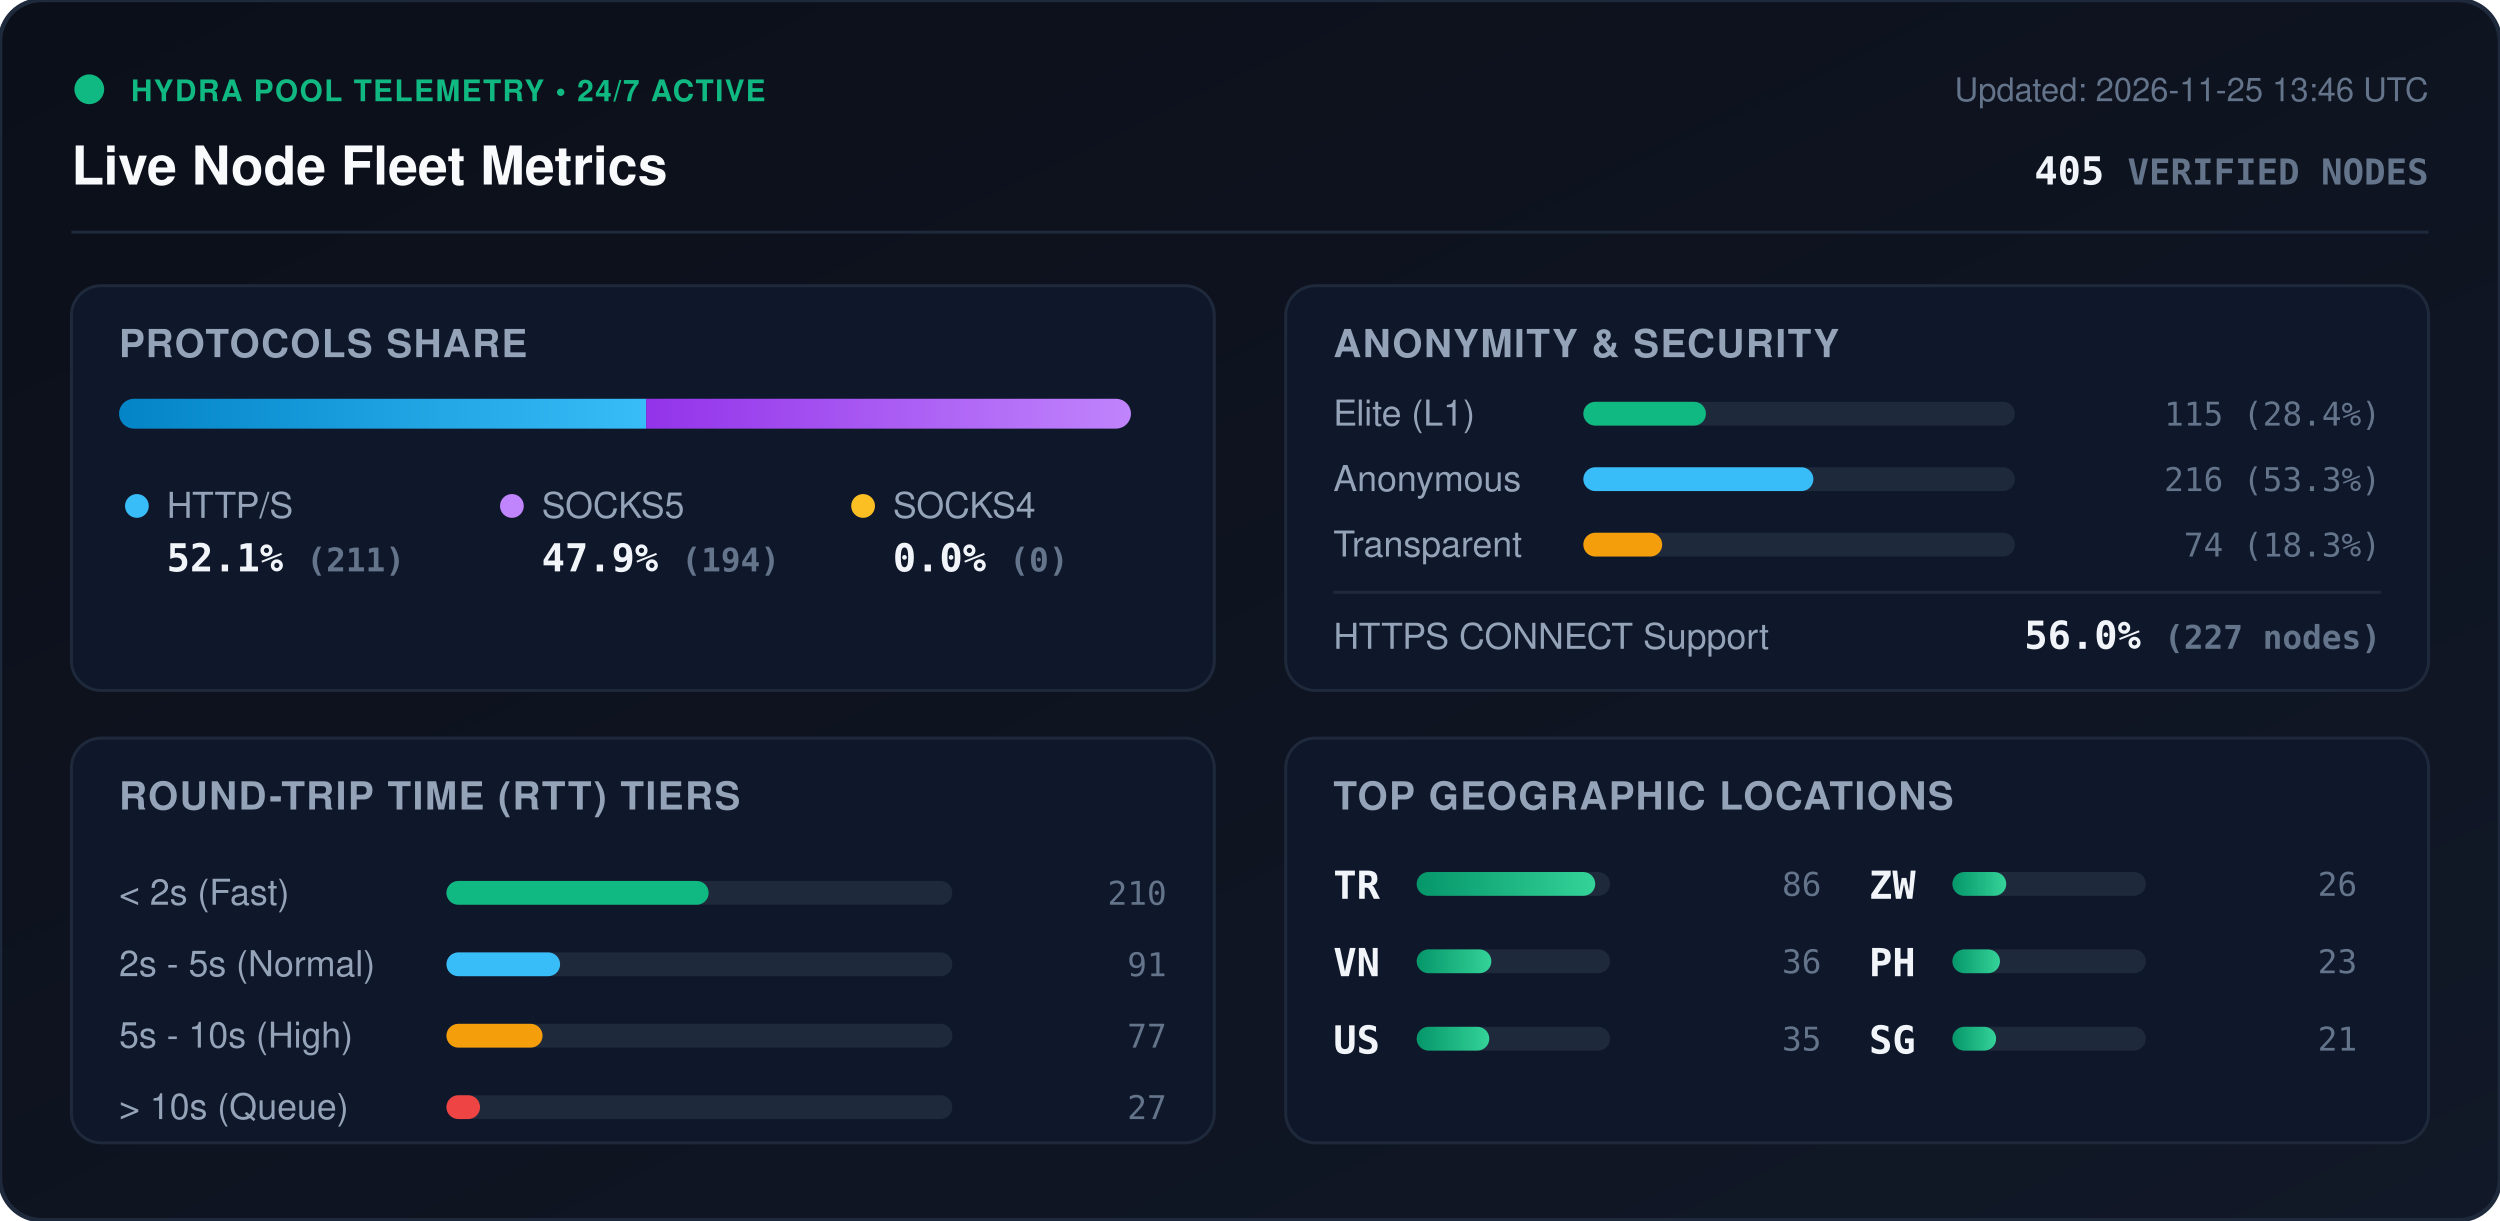
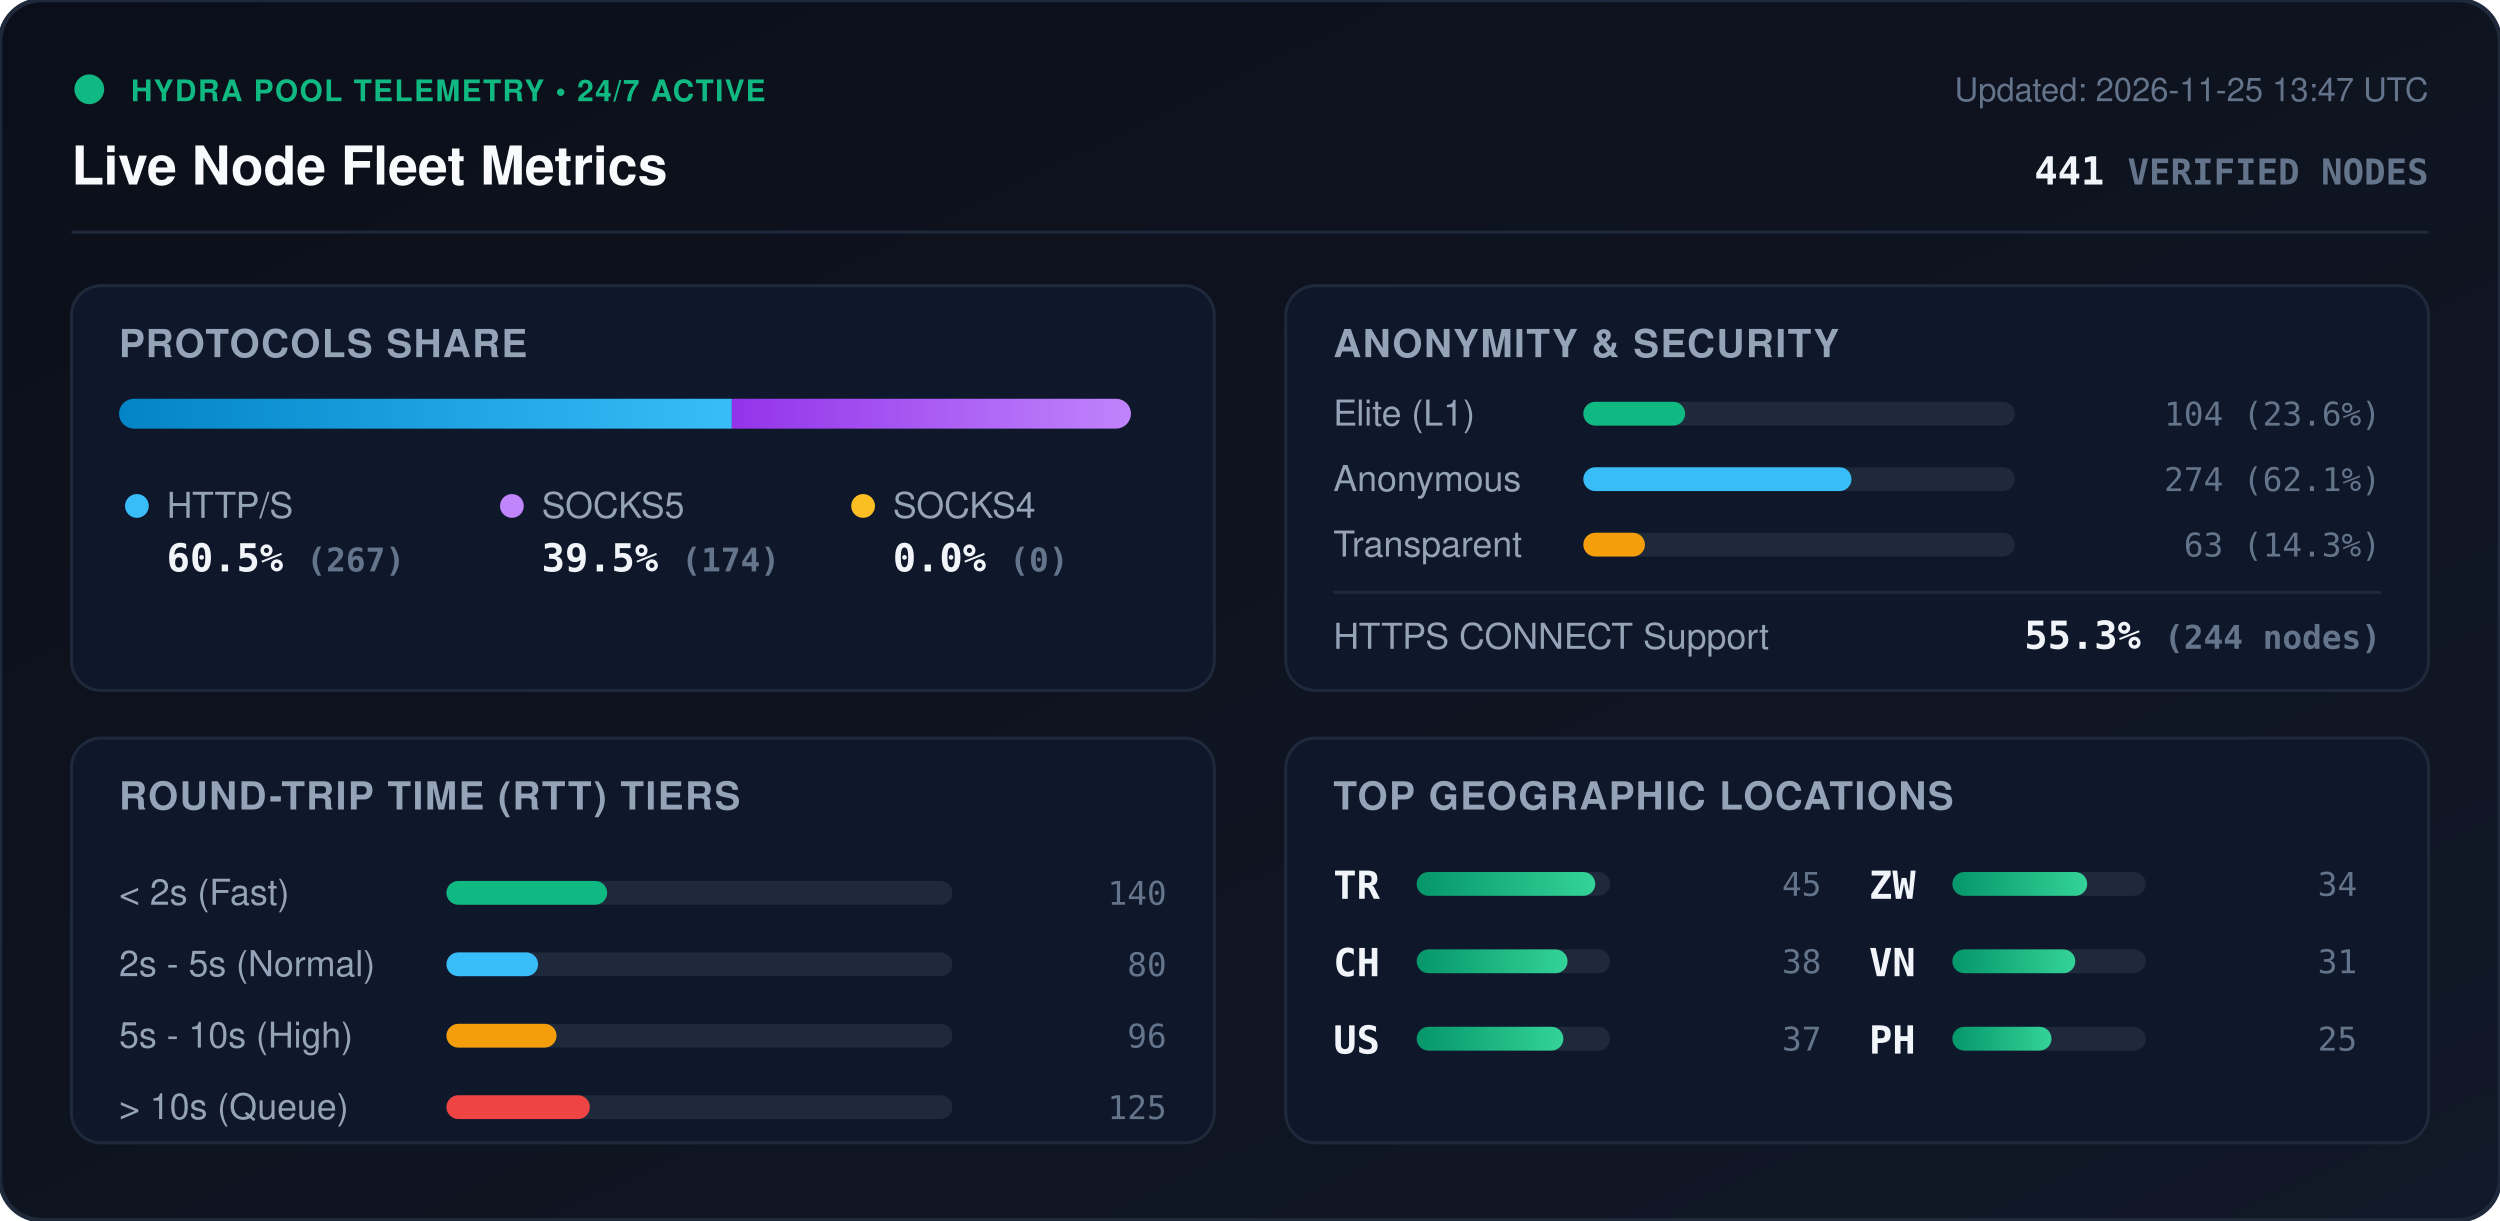
<svg xmlns="http://www.w3.org/2000/svg" viewBox="0 0 840 410" width="840" height="410" style="max-width: 100%; height: auto;">
  <defs>
    <linearGradient id="bg" x1="0%" y1="0%" x2="100%" y2="100%">
      <stop offset="0%" stop-color="#0b0f19" />
      <stop offset="100%" stop-color="#111827" />
    </linearGradient>
    <linearGradient id="bar-http" x1="0%" y1="0%" x2="100%" y2="0%">
      <stop offset="0%" stop-color="#0284c7" />
      <stop offset="100%" stop-color="#38bdf8" />
    </linearGradient>
    <linearGradient id="bar-socks5" x1="0%" y1="0%" x2="100%" y2="0%">
      <stop offset="0%" stop-color="#9333ea" />
      <stop offset="100%" stop-color="#c084fc" />
    </linearGradient>
    <linearGradient id="bar-socks4" x1="0%" y1="0%" x2="100%" y2="0%">
      <stop offset="0%" stop-color="#d97706" />
      <stop offset="100%" stop-color="#fbbf24" />
    </linearGradient>
    <linearGradient id="bar-green" x1="0%" y1="0%" x2="100%" y2="0%">
      <stop offset="0%" stop-color="#059669" />
      <stop offset="100%" stop-color="#34d399" />
    </linearGradient>
    <clipPath id="prog-track-clip">
      <rect width="340.0" height="10" rx="5" />
    </clipPath>
    <style>
      .title { font: 700 18px -apple-system, BlinkMacSystemFont, 'Segoe UI', Helvetica, Arial, sans-serif; fill: #f8fafc; }
      .sub { font: 500 11px -apple-system, BlinkMacSystemFont, 'Segoe UI', Helvetica, Arial, sans-serif; fill: #64748b; }
      .section-hdr { font: 600 13px -apple-system, BlinkMacSystemFont, 'Segoe UI', Helvetica, Arial, sans-serif; fill: #94a3b8; letter-spacing: 0.5px; }
      .metric-val { font: 700 13px -apple-system, BlinkMacSystemFont, 'Segoe UI', Helvetica, Arial, sans-serif; fill: #f1f5f9; }
      .metric-lbl { font: 500 12px -apple-system, BlinkMacSystemFont, 'Segoe UI', Helvetica, Arial, sans-serif; fill: #94a3b8; }
      .badge-txt { font: 700 10px -apple-system, BlinkMacSystemFont, 'Segoe UI', Helvetica, Arial, sans-serif; fill: #10b981; letter-spacing: 0.5px; }
      .mono { font-family: ui-monospace, SFMono-Regular, Menlo, Monaco, Consolas, monospace; }
      .pulse { animation: beacon 2s infinite ease-in-out; }
      @keyframes beacon { 0%, 100% { opacity: 1; } 50% { opacity: 0.35; } }
    </style>
  </defs>
  <rect width="840" height="410" rx="14" fill="url(#bg)" stroke="#1e293b" stroke-width="1.5" />
  <g transform="translate(24, 24)">
    <circle cx="6" cy="6" r="5" fill="#10b981" class="pulse" />
    <text x="20" y="10" class="badge-txt">HYDRA POOL TELEMETRY • 24/7 ACTIVE</text>
    <text x="0" y="38" class="title">Live Node Fleet Metrics</text>
-     <text x="792" y="10" text-anchor="end" class="sub">Updated: 2026-11-25 13:46 UTC</text>
-     <text x="792" y="38" text-anchor="end" class="metric-val mono" fill="#38bdf8">405 <tspan font-size="12" fill="#64748b">VERIFIED NODES</tspan>
+     <text x="792" y="10" text-anchor="end" class="sub">Updated: 2026-11-25 13:47 UTC</text>
+     <text x="792" y="38" text-anchor="end" class="metric-val mono" fill="#38bdf8">441 <tspan font-size="12" fill="#64748b">VERIFIED NODES</tspan>
    </text>
  </g>
  <line x1="24" y1="78" x2="816" y2="78" stroke="#1e293b" stroke-width="1" />
  <g transform="translate(24, 96)">
    <rect width="384" height="136" rx="10" fill="#0f172a" stroke="#1e293b" />
    <text x="16" y="24" class="section-hdr">PROTOCOLS SHARE</text>
    <g transform="translate(16, 38)">
      <rect width="340.0" height="10" rx="5" fill="#1e293b" />
      <g clip-path="url(#prog-track-clip)">
-         <rect x="0" width="177.1" height="10" fill="url(#bar-http)" />
-         <rect x="177.1" width="162.9" height="10" fill="url(#bar-socks5)" />
+         <rect x="0" width="205.9" height="10" fill="url(#bar-http)" />
+         <rect x="205.9" width="134.1" height="10" fill="url(#bar-socks5)" />
        <rect x="340.0" width="0.0" height="10" fill="url(#bar-socks4)" />
      </g>
    </g>
    <g transform="translate(16, 68)">
      <circle cx="6" cy="6" r="4" fill="#38bdf8" />
      <text x="16" y="10" class="metric-lbl">HTTP/S</text>
-       <text x="16" y="28" class="metric-val mono">52.1% <tspan font-size="11" fill="#64748b">(211)</tspan>
+       <text x="16" y="28" class="metric-val mono">60.5% <tspan font-size="11" fill="#64748b">(267)</tspan>
      </text>
      <circle cx="132" cy="6" r="4" fill="#c084fc" />
      <text x="142" y="10" class="metric-lbl">SOCKS5</text>
-       <text x="142" y="28" class="metric-val mono">47.9% <tspan font-size="11" fill="#64748b">(194)</tspan>
+       <text x="142" y="28" class="metric-val mono">39.5% <tspan font-size="11" fill="#64748b">(174)</tspan>
      </text>
      <circle cx="250" cy="6" r="4" fill="#fbbf24" />
      <text x="260" y="10" class="metric-lbl">SOCKS4</text>
      <text x="260" y="28" class="metric-val mono">0.0% <tspan font-size="11" fill="#64748b">(0)</tspan>
      </text>
    </g>
  </g>
  <g transform="translate(432, 96)">
    <rect width="384" height="136" rx="10" fill="#0f172a" stroke="#1e293b" />
    <text x="16" y="24" class="section-hdr">ANONYMITY &amp; SECURITY</text>
    <text x="16" y="47" class="metric-lbl">Elite (L1)</text>
    <rect x="100" y="39" width="145.0" height="8" rx="4" fill="#1e293b" />
-     <rect x="100" y="39" width="41.2" height="8" rx="4" fill="#10b981" />
-     <text x="368" y="47" text-anchor="end" class="mono sub" fill="#e2e8f0">115 (28.4%)</text>
+     <rect x="100" y="39" width="34.2" height="8" rx="4" fill="#10b981" />
+     <text x="368" y="47" text-anchor="end" class="mono sub" fill="#e2e8f0">104 (23.6%)</text>
    <text x="16" y="69" class="metric-lbl">Anonymous</text>
    <rect x="100" y="61" width="145.0" height="8" rx="4" fill="#1e293b" />
-     <rect x="100" y="61" width="77.3" height="8" rx="4" fill="#38bdf8" />
-     <text x="368" y="69" text-anchor="end" class="mono sub" fill="#e2e8f0">216 (53.3%)</text>
+     <rect x="100" y="61" width="90.1" height="8" rx="4" fill="#38bdf8" />
+     <text x="368" y="69" text-anchor="end" class="mono sub" fill="#e2e8f0">274 (62.1%)</text>
    <text x="16" y="91" class="metric-lbl">Transparent</text>
    <rect x="100" y="83" width="145.0" height="8" rx="4" fill="#1e293b" />
-     <rect x="100" y="83" width="26.5" height="8" rx="4" fill="#f59e0b" />
-     <text x="368" y="91" text-anchor="end" class="mono sub" fill="#e2e8f0">74 (18.3%)</text>
+     <rect x="100" y="83" width="20.7" height="8" rx="4" fill="#f59e0b" />
+     <text x="368" y="91" text-anchor="end" class="mono sub" fill="#e2e8f0">63 (14.3%)</text>
    <line x1="16" y1="103" x2="368" y2="103" stroke="#1e293b" stroke-width="1" />
    <text x="16" y="122" class="metric-lbl">HTTPS CONNECT Support</text>
-     <text x="368" y="122" text-anchor="end" class="metric-val mono" fill="#34d399">56.0% <tspan font-size="11" fill="#64748b">(227 nodes)</tspan>
+     <text x="368" y="122" text-anchor="end" class="metric-val mono" fill="#34d399">55.3% <tspan font-size="11" fill="#64748b">(244 nodes)</tspan>
    </text>
  </g>
  <g transform="translate(24, 248)">
    <rect width="384" height="136" rx="10" fill="#0f172a" stroke="#1e293b" />
    <text x="16" y="24" class="section-hdr">ROUND-TRIP TIME (RTT) TIERS</text>
    <g transform="translate(16, 42)">
      <text x="0" y="14" class="metric-lbl">&lt; 2s (Fast)</text>
      <rect x="110" y="6" width="170" height="8" rx="4" fill="#1e293b" />
-       <rect x="110" y="6" width="88.1" height="8" rx="4" fill="#10b981" />
-       <text x="352" y="14" text-anchor="end" class="mono sub">210</text>
+       <rect x="110" y="6" width="54.0" height="8" rx="4" fill="#10b981" />
+       <text x="352" y="14" text-anchor="end" class="mono sub">140</text>
      <text x="0" y="38" class="metric-lbl">2s - 5s (Normal)</text>
      <rect x="110" y="30" width="170" height="8" rx="4" fill="#1e293b" />
-       <rect x="110" y="30" width="38.2" height="8" rx="4" fill="#38bdf8" />
-       <text x="352" y="38" text-anchor="end" class="mono sub">91</text>
+       <rect x="110" y="30" width="30.8" height="8" rx="4" fill="#38bdf8" />
+       <text x="352" y="38" text-anchor="end" class="mono sub">80</text>
      <text x="0" y="62" class="metric-lbl">5s - 10s (High)</text>
      <rect x="110" y="54" width="170" height="8" rx="4" fill="#1e293b" />
-       <rect x="110" y="54" width="32.3" height="8" rx="4" fill="#f59e0b" />
-       <text x="352" y="62" text-anchor="end" class="mono sub">77</text>
+       <rect x="110" y="54" width="37.0" height="8" rx="4" fill="#f59e0b" />
+       <text x="352" y="62" text-anchor="end" class="mono sub">96</text>
      <text x="0" y="86" class="metric-lbl">&gt; 10s (Queue)</text>
      <rect x="110" y="78" width="170" height="8" rx="4" fill="#1e293b" />
-       <rect x="110" y="78" width="11.3" height="8" rx="4" fill="#ef4444" />
-       <text x="352" y="86" text-anchor="end" class="mono sub">27</text>
+       <rect x="110" y="78" width="48.2" height="8" rx="4" fill="#ef4444" />
+       <text x="352" y="86" text-anchor="end" class="mono sub">125</text>
    </g>
  </g>
  <g transform="translate(432, 248)">
    <rect width="384" height="136" rx="10" fill="#0f172a" stroke="#1e293b" />
    <text x="16" y="24" class="section-hdr">TOP GEOGRAPHIC LOCATIONS</text>
    <g transform="translate(16, 42)">
      <g transform="translate(0, 0)">
        <text x="0" y="12" class="mono metric-val" font-size="12">TR</text>
        <rect x="28" y="3" width="65" height="8" rx="4" fill="#1e293b" />
        <rect x="28" y="3" width="60.0" height="8" rx="4" fill="url(#bar-green)" />
-         <text x="164" y="11" text-anchor="end" class="mono sub">86</text>
+         <text x="164" y="11" text-anchor="end" class="mono sub">45</text>
      </g>
      <g transform="translate(0, 26)">
-         <text x="0" y="12" class="mono metric-val" font-size="12">VN</text>
+         <text x="0" y="12" class="mono metric-val" font-size="12">CH</text>
        <rect x="28" y="3" width="65" height="8" rx="4" fill="#1e293b" />
-         <rect x="28" y="3" width="25.1" height="8" rx="4" fill="url(#bar-green)" />
-         <text x="164" y="11" text-anchor="end" class="mono sub">36</text>
+         <rect x="28" y="3" width="50.7" height="8" rx="4" fill="url(#bar-green)" />
+         <text x="164" y="11" text-anchor="end" class="mono sub">38</text>
      </g>
      <g transform="translate(0, 52)">
        <text x="0" y="12" class="mono metric-val" font-size="12">US</text>
        <rect x="28" y="3" width="65" height="8" rx="4" fill="#1e293b" />
-         <rect x="28" y="3" width="24.4" height="8" rx="4" fill="url(#bar-green)" />
-         <text x="164" y="11" text-anchor="end" class="mono sub">35</text>
+         <rect x="28" y="3" width="49.3" height="8" rx="4" fill="url(#bar-green)" />
+         <text x="164" y="11" text-anchor="end" class="mono sub">37</text>
      </g>
      <g transform="translate(180, 0)">
        <text x="0" y="12" class="mono metric-val" font-size="12">ZW</text>
        <rect x="28" y="3" width="65" height="8" rx="4" fill="#1e293b" />
-         <rect x="28" y="3" width="18.1" height="8" rx="4" fill="url(#bar-green)" />
-         <text x="164" y="11" text-anchor="end" class="mono sub">26</text>
+         <rect x="28" y="3" width="45.3" height="8" rx="4" fill="url(#bar-green)" />
+         <text x="164" y="11" text-anchor="end" class="mono sub">34</text>
      </g>
      <g transform="translate(180, 26)">
+         <text x="0" y="12" class="mono metric-val" font-size="12">VN</text>
+         <rect x="28" y="3" width="65" height="8" rx="4" fill="#1e293b" />
+         <rect x="28" y="3" width="41.3" height="8" rx="4" fill="url(#bar-green)" />
+         <text x="164" y="11" text-anchor="end" class="mono sub">31</text>
+       </g>
+       <g transform="translate(180, 52)">
        <text x="0" y="12" class="mono metric-val" font-size="12">PH</text>
        <rect x="28" y="3" width="65" height="8" rx="4" fill="#1e293b" />
-         <rect x="28" y="3" width="16.0" height="8" rx="4" fill="url(#bar-green)" />
-         <text x="164" y="11" text-anchor="end" class="mono sub">23</text>
-       </g>
-       <g transform="translate(180, 52)">
-         <text x="0" y="12" class="mono metric-val" font-size="12">SG</text>
-         <rect x="28" y="3" width="65" height="8" rx="4" fill="#1e293b" />
-         <rect x="28" y="3" width="14.7" height="8" rx="4" fill="url(#bar-green)" />
-         <text x="164" y="11" text-anchor="end" class="mono sub">21</text>
+         <rect x="28" y="3" width="33.3" height="8" rx="4" fill="url(#bar-green)" />
+         <text x="164" y="11" text-anchor="end" class="mono sub">25</text>
      </g>
    </g>
  </g>
</svg>
